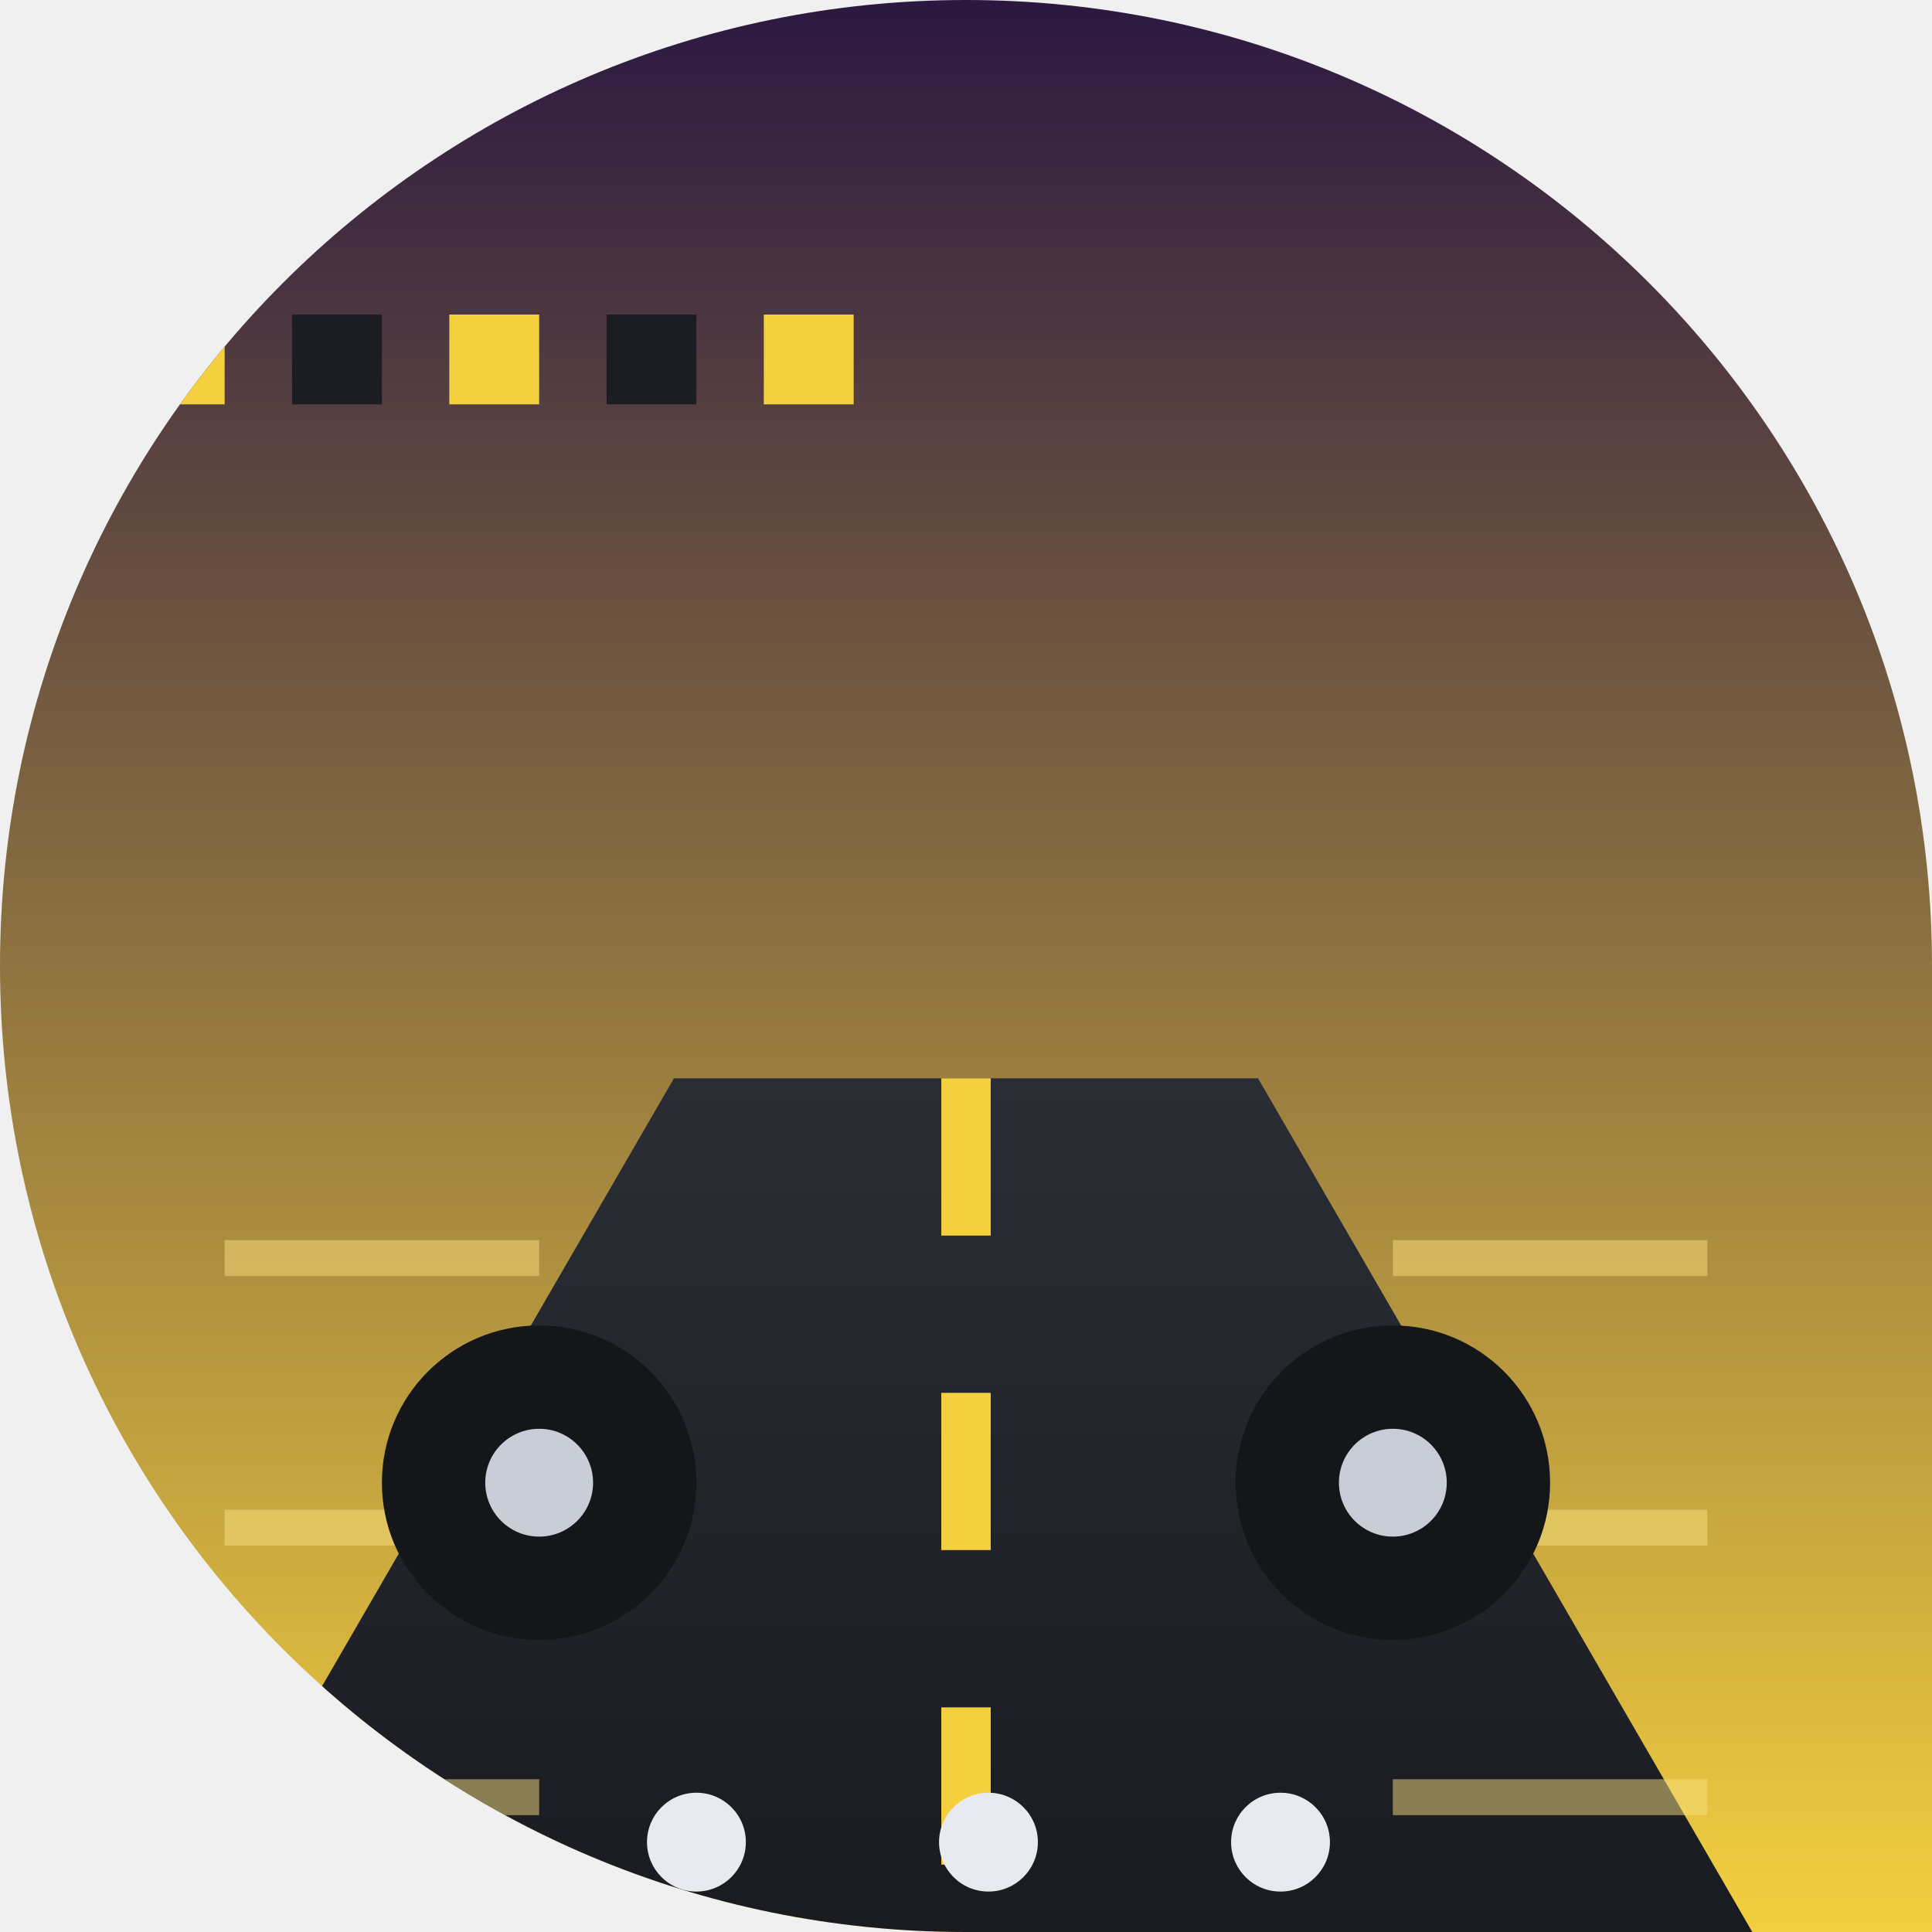
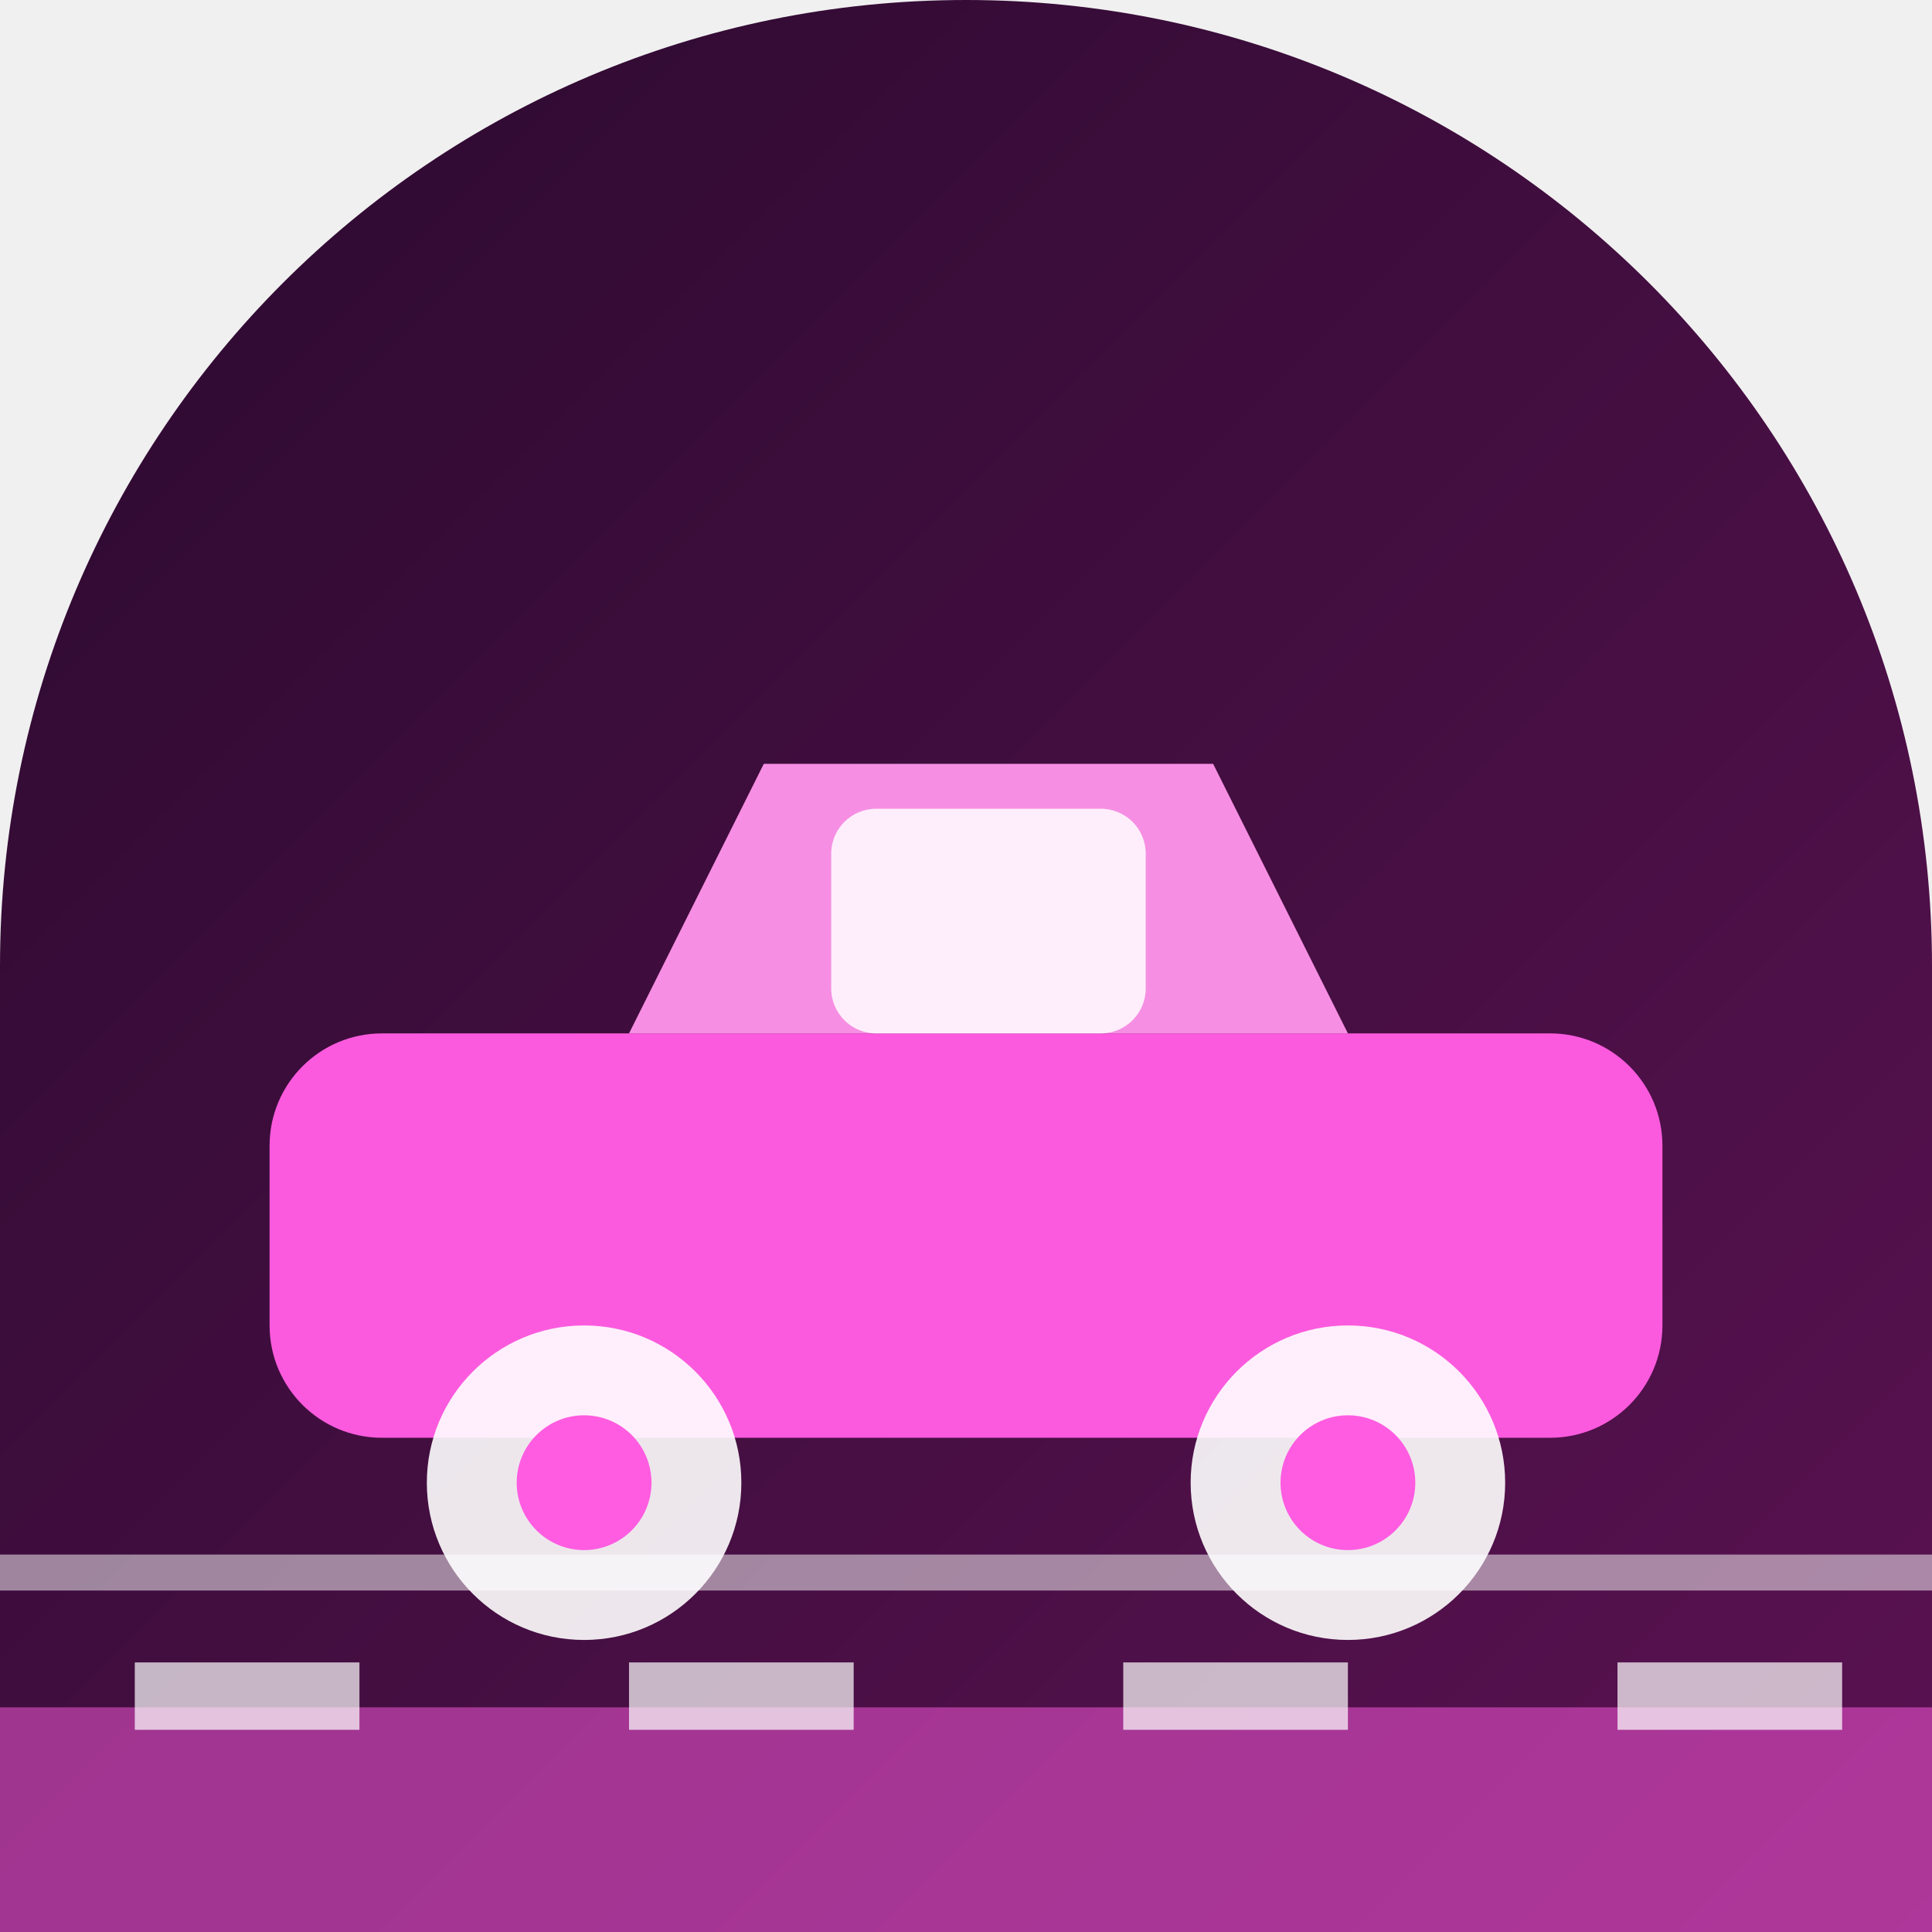
<svg xmlns="http://www.w3.org/2000/svg" width="86" height="86" viewBox="0 0 86 86">
  <defs>
+     <linearGradient id="gmonstertracks" x1="0" y1="0" x2="1" y2="1">
+       <stop offset="0" stop-color="#2a0a2e" />
+       <stop offset="1" stop-color="#5b1252" />
+     </linearGradient>
    <clipPath id="cmonstertracks">
-       <path d="M 0 0 L 86.0 0 L 86.0 86.0 L 0 86.0 Z M 0 43 A 43.0 43.0 0 0 1 43.0 0.0 L 0 0 Z M 43 0 A 43.0 43.0 0 0 1 86.0 43.0 L 86 0 Z M 43 86 A 43.0 43.0 0 0 1 0.0 43.0 L 0 86 Z" fill-rule="evenodd" />
+       <path d="M 0 0 L 86.0 0 L 86.0 86.0 L 0 86.0 Z M 0 43 A 43.0 43.0 0 0 1 43.0 0.0 L 0 0 Z M 43 0 A 43.0 43.0 0 0 1 86.0 43.0 L 86 0 Z" />
    </clipPath>
-     <linearGradient id="monstertracks_bg" x1="0" y1="0" x2="0" y2="1">
-       <stop offset="0" stop-color="#2a1740" />
-       <stop offset="1" stop-color="#f4d03f" />
-     </linearGradient>
-     <linearGradient id="monstertracks_road" x1="0" y1="0" x2="0" y2="1">
-       <stop offset="0" stop-color="#2a2d34" />
-       <stop offset="1" stop-color="#191b20" />
-     </linearGradient>
  </defs>
  <g clip-path="url(#cmonstertracks)">
-     <rect x="0" y="0" width="86" height="86" rx="0" fill="url(#monstertracks_bg)" />
-     <polygon points="8,86 78,86 56,48 30,48" fill="url(#monstertracks_road)" />
-     <line x1="43" y1="48" x2="43" y2="86" stroke="#f4d03f" stroke-width="2.2" stroke-dasharray="7 7" />
-     <line x1="10" y1="56" x2="24" y2="56" stroke="#f7e082" stroke-width="1.6" opacity="0.5" />
-     <line x1="62" y1="56" x2="76" y2="56" stroke="#f7e082" stroke-width="1.6" opacity="0.5" />
-     <line x1="10" y1="68" x2="24" y2="68" stroke="#f7e082" stroke-width="1.6" opacity="0.5" />
-     <line x1="62" y1="68" x2="76" y2="68" stroke="#f7e082" stroke-width="1.6" opacity="0.5" />
-     <line x1="10" y1="80" x2="24" y2="80" stroke="#f7e082" stroke-width="1.6" opacity="0.5" />
-     <line x1="62" y1="80" x2="76" y2="80" stroke="#f7e082" stroke-width="1.6" opacity="0.5" />
-     <circle cx="24" cy="66" r="7" fill="#14161a" />
-     <circle cx="62" cy="66" r="7" fill="#14161a" />
-     <circle cx="24" cy="66" r="2.4" fill="#c9cdd6" />
-     <circle cx="62" cy="66" r="2.4" fill="#c9cdd6" />
-     <circle cx="18" cy="82" r="2.2" fill="#e8eaef" />
-     <circle cx="31" cy="82" r="2.2" fill="#e8eaef" />
-     <circle cx="44" cy="82" r="2.2" fill="#e8eaef" />
-     <circle cx="57" cy="82" r="2.2" fill="#e8eaef" />
-     <rect x="6" y="14" width="4" height="4" rx="0" fill="#f4d03f" />
-     <rect x="13" y="14" width="4" height="4" rx="0" fill="#1b1d22" />
-     <rect x="20" y="14" width="4" height="4" rx="0" fill="#f4d03f" />
-     <rect x="27" y="14" width="4" height="4" rx="0" fill="#1b1d22" />
-     <rect x="34" y="14" width="4" height="4" rx="0" fill="#f4d03f" />
+     <rect width="86" height="86" fill="url(#gmonstertracks)" />
+     <path d="M0 76 L86 76 L86 86 L0 86 Z" fill="#ff5ce1" opacity="0.5" />
+     <path d="M0 70 L86 70" fill="none" stroke="#ffffff" stroke-width="1.6" stroke-opacity="0.5" stroke-linecap="round" />
+     <rect x="6" y="74" width="10" height="3" fill="#ffffff" opacity="0.7" />
+     <rect x="28" y="74" width="10" height="3" fill="#ffffff" opacity="0.7" />
+     <rect x="50" y="74" width="10" height="3" fill="#ffffff" opacity="0.7" />
+     <rect x="72" y="74" width="10" height="3" fill="#ffffff" opacity="0.7" />
+     <rect x="12" y="46" width="62" height="18" rx="5" fill="#ff5ce1" opacity="0.98" />
+     <path d="M28 46 L34 34 L54 34 L60 46 Z" fill="#ff95eb" opacity="0.95" />
+     <rect x="37" y="36" width="14" height="10" rx="2" fill="#ffffff" opacity="0.85" />
+     <circle cx="26" cy="66" r="7" fill="#ffffff" fill-opacity="0.9" />
+     <circle cx="60" cy="66" r="7" fill="#ffffff" fill-opacity="0.9" />
+     <circle cx="26" cy="66" r="3" fill="#ff5ce1" fill-opacity="1.0" />
+     <circle cx="60" cy="66" r="3" fill="#ff5ce1" fill-opacity="1.0" />
  </g>
</svg>
